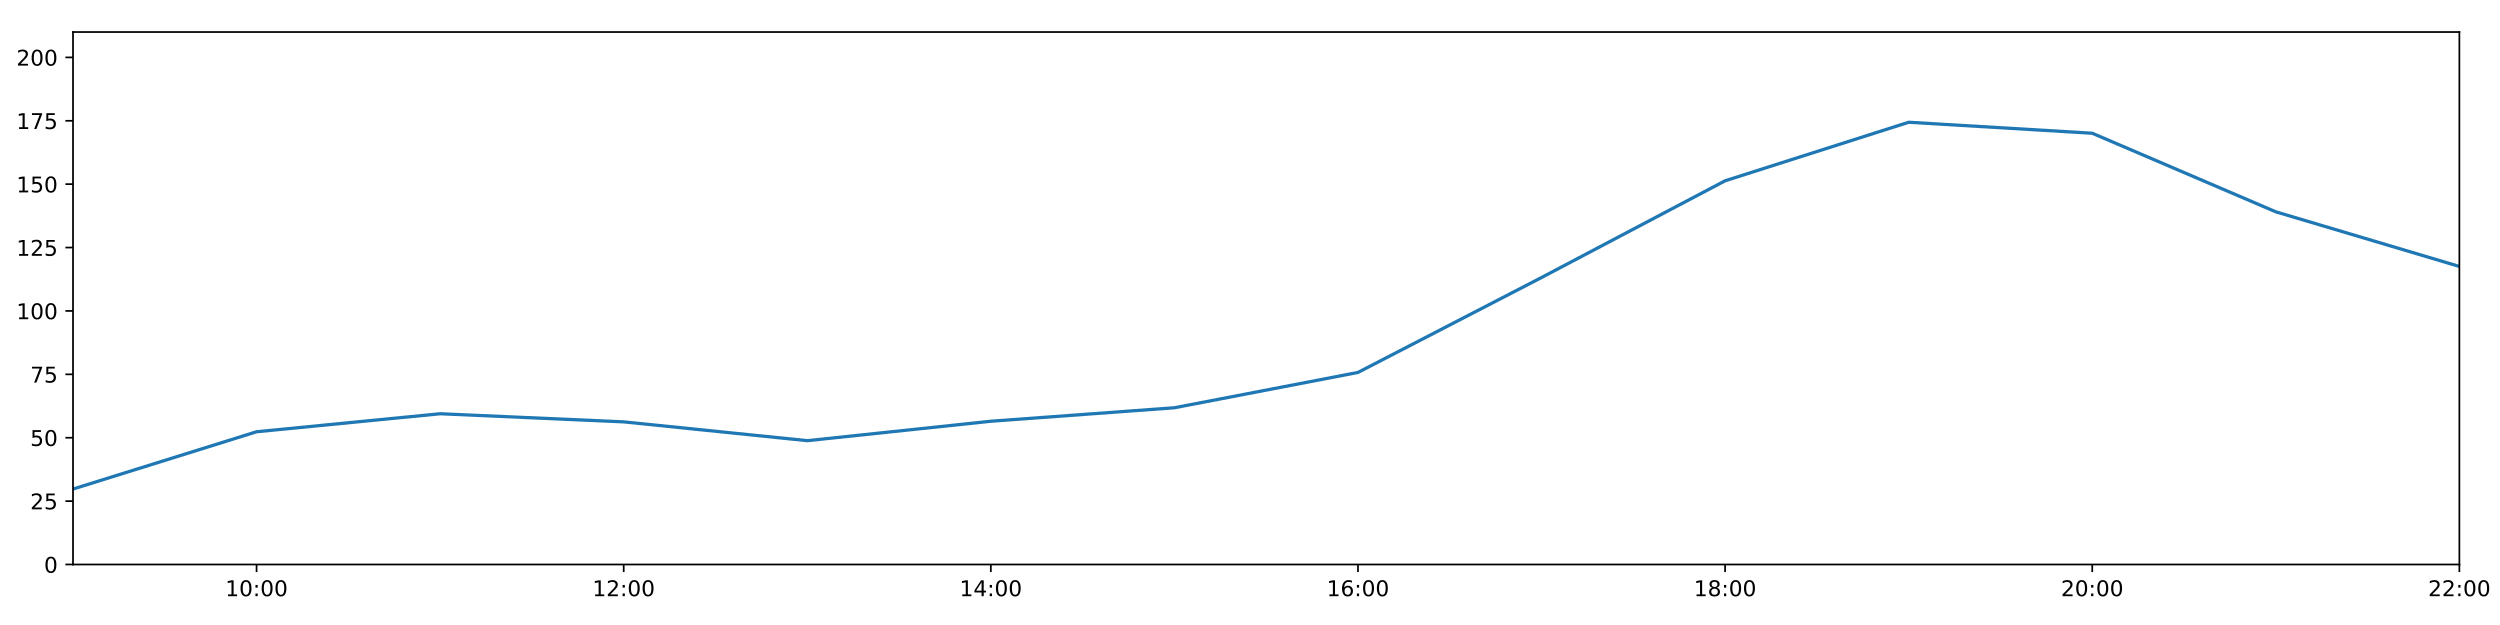
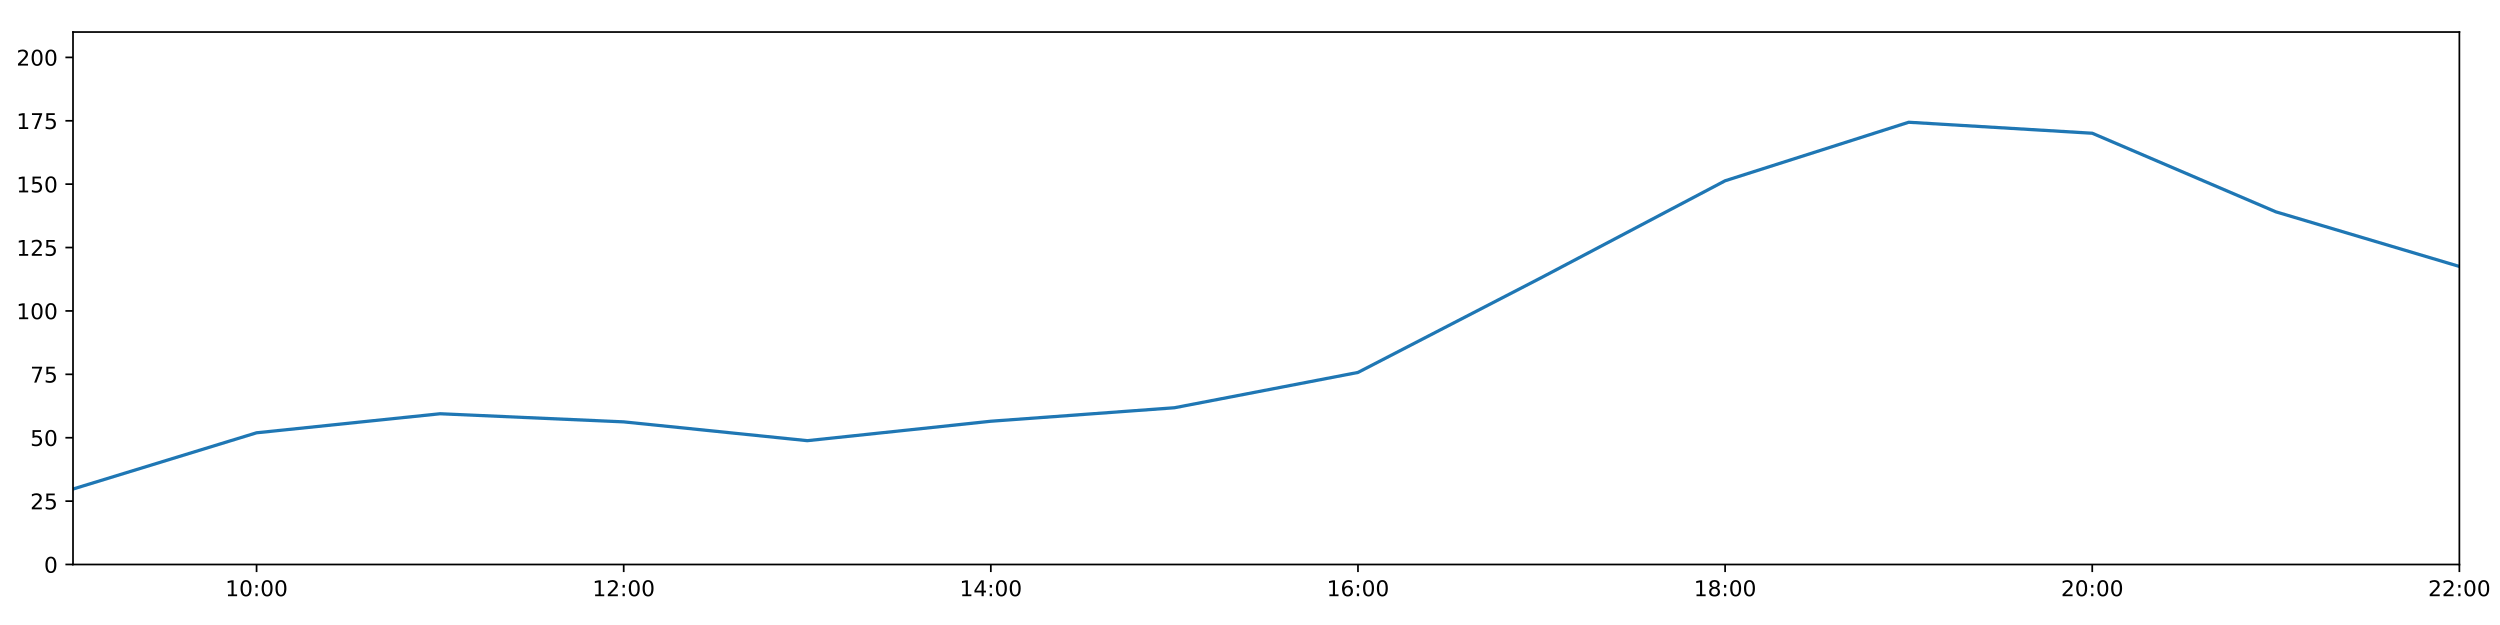
<svg xmlns="http://www.w3.org/2000/svg" xmlns:xlink="http://www.w3.org/1999/xlink" height="288pt" version="1.1" viewBox="0 0 1152 288" width="1152pt">
  <defs>
    <style type="text/css">
*{stroke-linecap:butt;stroke-linejoin:round;}
  </style>
  </defs>
  <g id="figure_1">
    <g id="patch_1">
      <path d="M 0 288  L 1152 288  L 1152 0  L 0 0  z " style="fill:#ffffff;" />
    </g>
    <g id="axes_1">
      <g id="patch_2">
        <path d="M 33.64 260.12  L 1133.28 260.12  L 1133.28 14.76  L 33.64 14.76  z " style="fill:#ffffff;" />
      </g>
      <g id="matplotlib.axis_1">
        <g id="xtick_1">
          <g id="line2d_1">
            <defs>
-               <path d="M 0 0  L 0 3.5  " id="m5c0ea04ca0" style="stroke:#000000;stroke-width:0.8;" />
-             </defs>
-             <g>
-               <use style="stroke:#000000;stroke-width:0.8;" x="118.228" xlink:href="#m5c0ea04ca0" y="260.12" />
+               <path d="M 0 0  L 0 3.5  " id="m958a9abd9b" style="stroke:#000000;stroke-width:0.8;" />
+             </defs>
+             <g>
+               <use style="stroke:#000000;stroke-width:0.8;" x="118.228" xlink:href="#m958a9abd9b" y="260.12" />
            </g>
          </g>
          <g id="text_1">
            <defs>
              <path d="M 12.406 8.297  L 28.516 8.297  L 28.516 63.922  L 10.984 60.406  L 10.984 69.391  L 28.422 72.906  L 38.281 72.906  L 38.281 8.297  L 54.391 8.297  L 54.391 0  L 12.406 0  z " id="DejaVuSans-49" />
              <path d="M 31.781 66.406  Q 24.172 66.406 20.328 58.906  Q 16.5 51.422 16.5 36.375  Q 16.5 21.391 20.328 13.891  Q 24.172 6.391 31.781 6.391  Q 39.453 6.391 43.281 13.891  Q 47.125 21.391 47.125 36.375  Q 47.125 51.422 43.281 58.906  Q 39.453 66.406 31.781 66.406  z M 31.781 74.219  Q 44.047 74.219 50.516 64.516  Q 56.984 54.828 56.984 36.375  Q 56.984 17.969 50.516 8.266  Q 44.047 -1.422 31.781 -1.422  Q 19.531 -1.422 13.062 8.266  Q 6.594 17.969 6.594 36.375  Q 6.594 54.828 13.062 64.516  Q 19.531 74.219 31.781 74.219  z " id="DejaVuSans-48" />
              <path d="M 11.719 12.406  L 22.016 12.406  L 22.016 0  L 11.719 0  z M 11.719 51.703  L 22.016 51.703  L 22.016 39.312  L 11.719 39.312  z " id="DejaVuSans-58" />
            </defs>
            <g transform="translate(103.8183 274.7184)scale(0.1 -0.1)">
              <use xlink:href="#DejaVuSans-49" />
              <use x="63.623" xlink:href="#DejaVuSans-48" />
              <use x="127.246" xlink:href="#DejaVuSans-58" />
              <use x="160.938" xlink:href="#DejaVuSans-48" />
              <use x="224.561" xlink:href="#DejaVuSans-48" />
            </g>
          </g>
        </g>
        <g id="xtick_2">
          <g id="line2d_2">
            <g>
-               <use style="stroke:#000000;stroke-width:0.8;" x="287.403" xlink:href="#m5c0ea04ca0" y="260.12" />
+               <use style="stroke:#000000;stroke-width:0.8;" x="287.403" xlink:href="#m958a9abd9b" y="260.12" />
            </g>
          </g>
          <g id="text_2">
            <defs>
              <path d="M 19.188 8.297  L 53.609 8.297  L 53.609 0  L 7.328 0  L 7.328 8.297  Q 12.938 14.109 22.625 23.891  Q 32.328 33.688 34.812 36.531  Q 39.547 41.844 41.422 45.531  Q 43.312 49.219 43.312 52.781  Q 43.312 58.594 39.234 62.25  Q 35.156 65.922 28.609 65.922  Q 23.969 65.922 18.812 64.312  Q 13.672 62.703 7.812 59.422  L 7.812 69.391  Q 13.766 71.781 18.938 73  Q 24.125 74.219 28.422 74.219  Q 39.75 74.219 46.484 68.547  Q 53.219 62.891 53.219 53.422  Q 53.219 48.922 51.531 44.891  Q 49.859 40.875 45.406 35.406  Q 44.188 33.984 37.641 27.219  Q 31.109 20.453 19.188 8.297  z " id="DejaVuSans-50" />
            </defs>
            <g transform="translate(272.9937 274.7184)scale(0.1 -0.1)">
              <use xlink:href="#DejaVuSans-49" />
              <use x="63.623" xlink:href="#DejaVuSans-50" />
              <use x="127.246" xlink:href="#DejaVuSans-58" />
              <use x="160.938" xlink:href="#DejaVuSans-48" />
              <use x="224.561" xlink:href="#DejaVuSans-48" />
            </g>
          </g>
        </g>
        <g id="xtick_3">
          <g id="line2d_3">
            <g>
-               <use style="stroke:#000000;stroke-width:0.8;" x="456.578" xlink:href="#m5c0ea04ca0" y="260.12" />
+               <use style="stroke:#000000;stroke-width:0.8;" x="456.578" xlink:href="#m958a9abd9b" y="260.12" />
            </g>
          </g>
          <g id="text_3">
            <defs>
              <path d="M 37.797 64.312  L 12.891 25.391  L 37.797 25.391  z M 35.203 72.906  L 47.609 72.906  L 47.609 25.391  L 58.016 25.391  L 58.016 17.188  L 47.609 17.188  L 47.609 0  L 37.797 0  L 37.797 17.188  L 4.891 17.188  L 4.891 26.703  z " id="DejaVuSans-52" />
            </defs>
            <g transform="translate(442.1691 274.7184)scale(0.1 -0.1)">
              <use xlink:href="#DejaVuSans-49" />
              <use x="63.623" xlink:href="#DejaVuSans-52" />
              <use x="127.246" xlink:href="#DejaVuSans-58" />
              <use x="160.938" xlink:href="#DejaVuSans-48" />
              <use x="224.561" xlink:href="#DejaVuSans-48" />
            </g>
          </g>
        </g>
        <g id="xtick_4">
          <g id="line2d_4">
            <g>
-               <use style="stroke:#000000;stroke-width:0.8;" x="625.754" xlink:href="#m5c0ea04ca0" y="260.12" />
+               <use style="stroke:#000000;stroke-width:0.8;" x="625.754" xlink:href="#m958a9abd9b" y="260.12" />
            </g>
          </g>
          <g id="text_4">
            <defs>
              <path d="M 33.016 40.375  Q 26.375 40.375 22.484 35.828  Q 18.609 31.297 18.609 23.391  Q 18.609 15.531 22.484 10.953  Q 26.375 6.391 33.016 6.391  Q 39.656 6.391 43.531 10.953  Q 47.406 15.531 47.406 23.391  Q 47.406 31.297 43.531 35.828  Q 39.656 40.375 33.016 40.375  z M 52.594 71.297  L 52.594 62.312  Q 48.875 64.062 45.094 64.984  Q 41.312 65.922 37.594 65.922  Q 27.828 65.922 22.672 59.328  Q 17.531 52.734 16.797 39.406  Q 19.672 43.656 24.016 45.922  Q 28.375 48.188 33.594 48.188  Q 44.578 48.188 50.953 41.516  Q 57.328 34.859 57.328 23.391  Q 57.328 12.156 50.688 5.359  Q 44.047 -1.422 33.016 -1.422  Q 20.359 -1.422 13.672 8.266  Q 6.984 17.969 6.984 36.375  Q 6.984 53.656 15.188 63.938  Q 23.391 74.219 37.203 74.219  Q 40.922 74.219 44.703 73.484  Q 48.484 72.75 52.594 71.297  z " id="DejaVuSans-54" />
            </defs>
            <g transform="translate(611.3445 274.7184)scale(0.1 -0.1)">
              <use xlink:href="#DejaVuSans-49" />
              <use x="63.623" xlink:href="#DejaVuSans-54" />
              <use x="127.246" xlink:href="#DejaVuSans-58" />
              <use x="160.938" xlink:href="#DejaVuSans-48" />
              <use x="224.561" xlink:href="#DejaVuSans-48" />
            </g>
          </g>
        </g>
        <g id="xtick_5">
          <g id="line2d_5">
            <g>
-               <use style="stroke:#000000;stroke-width:0.8;" x="794.929" xlink:href="#m5c0ea04ca0" y="260.12" />
+               <use style="stroke:#000000;stroke-width:0.8;" x="794.929" xlink:href="#m958a9abd9b" y="260.12" />
            </g>
          </g>
          <g id="text_5">
            <defs>
              <path d="M 31.781 34.625  Q 24.75 34.625 20.719 30.859  Q 16.703 27.094 16.703 20.516  Q 16.703 13.922 20.719 10.156  Q 24.75 6.391 31.781 6.391  Q 38.812 6.391 42.859 10.172  Q 46.922 13.969 46.922 20.516  Q 46.922 27.094 42.891 30.859  Q 38.875 34.625 31.781 34.625  z M 21.922 38.812  Q 15.578 40.375 12.031 44.719  Q 8.5 49.078 8.5 55.328  Q 8.5 64.062 14.719 69.141  Q 20.953 74.219 31.781 74.219  Q 42.672 74.219 48.875 69.141  Q 55.078 64.062 55.078 55.328  Q 55.078 49.078 51.531 44.719  Q 48 40.375 41.703 38.812  Q 48.828 37.156 52.797 32.312  Q 56.781 27.484 56.781 20.516  Q 56.781 9.906 50.312 4.234  Q 43.844 -1.422 31.781 -1.422  Q 19.734 -1.422 13.25 4.234  Q 6.781 9.906 6.781 20.516  Q 6.781 27.484 10.781 32.312  Q 14.797 37.156 21.922 38.812  z M 18.312 54.391  Q 18.312 48.734 21.844 45.562  Q 25.391 42.391 31.781 42.391  Q 38.141 42.391 41.719 45.562  Q 45.312 48.734 45.312 54.391  Q 45.312 60.062 41.719 63.234  Q 38.141 66.406 31.781 66.406  Q 25.391 66.406 21.844 63.234  Q 18.312 60.062 18.312 54.391  z " id="DejaVuSans-56" />
            </defs>
            <g transform="translate(780.5199 274.7184)scale(0.1 -0.1)">
              <use xlink:href="#DejaVuSans-49" />
              <use x="63.623" xlink:href="#DejaVuSans-56" />
              <use x="127.246" xlink:href="#DejaVuSans-58" />
              <use x="160.938" xlink:href="#DejaVuSans-48" />
              <use x="224.561" xlink:href="#DejaVuSans-48" />
            </g>
          </g>
        </g>
        <g id="xtick_6">
          <g id="line2d_6">
            <g>
-               <use style="stroke:#000000;stroke-width:0.8;" x="964.105" xlink:href="#m5c0ea04ca0" y="260.12" />
+               <use style="stroke:#000000;stroke-width:0.8;" x="964.105" xlink:href="#m958a9abd9b" y="260.12" />
            </g>
          </g>
          <g id="text_6">
            <g transform="translate(949.6952 274.7184)scale(0.1 -0.1)">
              <use xlink:href="#DejaVuSans-50" />
              <use x="63.623" xlink:href="#DejaVuSans-48" />
              <use x="127.246" xlink:href="#DejaVuSans-58" />
              <use x="160.938" xlink:href="#DejaVuSans-48" />
              <use x="224.561" xlink:href="#DejaVuSans-48" />
            </g>
          </g>
        </g>
        <g id="xtick_7">
          <g id="line2d_7">
            <g>
-               <use style="stroke:#000000;stroke-width:0.8;" x="1133.28" xlink:href="#m5c0ea04ca0" y="260.12" />
+               <use style="stroke:#000000;stroke-width:0.8;" x="1133.28" xlink:href="#m958a9abd9b" y="260.12" />
            </g>
          </g>
          <g id="text_7">
            <g transform="translate(1118.871 274.7184)scale(0.1 -0.1)">
              <use xlink:href="#DejaVuSans-50" />
              <use x="63.623" xlink:href="#DejaVuSans-50" />
              <use x="127.246" xlink:href="#DejaVuSans-58" />
              <use x="160.938" xlink:href="#DejaVuSans-48" />
              <use x="224.561" xlink:href="#DejaVuSans-48" />
            </g>
          </g>
        </g>
      </g>
      <g id="matplotlib.axis_2">
        <g id="ytick_1">
          <g id="line2d_8">
            <defs>
-               <path d="M 0 0  L -3.5 0  " id="m317d8aa793" style="stroke:#000000;stroke-width:0.8;" />
-             </defs>
-             <g>
-               <use style="stroke:#000000;stroke-width:0.8;" x="33.64" xlink:href="#m317d8aa793" y="260.12" />
+               <path d="M 0 0  L -3.5 0  " id="mdb2a60f4ea" style="stroke:#000000;stroke-width:0.8;" />
+             </defs>
+             <g>
+               <use style="stroke:#000000;stroke-width:0.8;" x="33.64" xlink:href="#mdb2a60f4ea" y="260.12" />
            </g>
          </g>
          <g id="text_8">
            <g transform="translate(20.2775 263.9192)scale(0.1 -0.1)">
              <use xlink:href="#DejaVuSans-48" />
            </g>
          </g>
        </g>
        <g id="ytick_2">
          <g id="line2d_9">
            <g>
-               <use style="stroke:#000000;stroke-width:0.8;" x="33.64" xlink:href="#m317d8aa793" y="230.91" />
+               <use style="stroke:#000000;stroke-width:0.8;" x="33.64" xlink:href="#mdb2a60f4ea" y="230.91" />
            </g>
          </g>
          <g id="text_9">
            <defs>
              <path d="M 10.797 72.906  L 49.516 72.906  L 49.516 64.594  L 19.828 64.594  L 19.828 46.734  Q 21.969 47.469 24.109 47.828  Q 26.266 48.188 28.422 48.188  Q 40.625 48.188 47.75 41.5  Q 54.891 34.812 54.891 23.391  Q 54.891 11.625 47.562 5.094  Q 40.234 -1.422 26.906 -1.422  Q 22.312 -1.422 17.547 -0.641  Q 12.797 0.141 7.719 1.703  L 7.719 11.625  Q 12.109 9.234 16.797 8.062  Q 21.484 6.891 26.703 6.891  Q 35.156 6.891 40.078 11.328  Q 45.016 15.766 45.016 23.391  Q 45.016 31 40.078 35.438  Q 35.156 39.891 26.703 39.891  Q 22.75 39.891 18.812 39.016  Q 14.891 38.141 10.797 36.281  z " id="DejaVuSans-53" />
            </defs>
            <g transform="translate(13.915 234.7097)scale(0.1 -0.1)">
              <use xlink:href="#DejaVuSans-50" />
              <use x="63.623" xlink:href="#DejaVuSans-53" />
            </g>
          </g>
        </g>
        <g id="ytick_3">
          <g id="line2d_10">
            <g>
-               <use style="stroke:#000000;stroke-width:0.8;" x="33.64" xlink:href="#m317d8aa793" y="201.701" />
+               <use style="stroke:#000000;stroke-width:0.8;" x="33.64" xlink:href="#mdb2a60f4ea" y="201.701" />
            </g>
          </g>
          <g id="text_10">
            <g transform="translate(13.915 205.5002)scale(0.1 -0.1)">
              <use xlink:href="#DejaVuSans-53" />
              <use x="63.623" xlink:href="#DejaVuSans-48" />
            </g>
          </g>
        </g>
        <g id="ytick_4">
          <g id="line2d_11">
            <g>
-               <use style="stroke:#000000;stroke-width:0.8;" x="33.64" xlink:href="#m317d8aa793" y="172.491" />
+               <use style="stroke:#000000;stroke-width:0.8;" x="33.64" xlink:href="#mdb2a60f4ea" y="172.491" />
            </g>
          </g>
          <g id="text_11">
            <defs>
              <path d="M 8.203 72.906  L 55.078 72.906  L 55.078 68.703  L 28.609 0  L 18.312 0  L 43.219 64.594  L 8.203 64.594  z " id="DejaVuSans-55" />
            </defs>
            <g transform="translate(13.915 176.2906)scale(0.1 -0.1)">
              <use xlink:href="#DejaVuSans-55" />
              <use x="63.623" xlink:href="#DejaVuSans-53" />
            </g>
          </g>
        </g>
        <g id="ytick_5">
          <g id="line2d_12">
            <g>
-               <use style="stroke:#000000;stroke-width:0.8;" x="33.64" xlink:href="#m317d8aa793" y="143.282" />
+               <use style="stroke:#000000;stroke-width:0.8;" x="33.64" xlink:href="#mdb2a60f4ea" y="143.282" />
            </g>
          </g>
          <g id="text_12">
            <g transform="translate(7.5525 147.0811)scale(0.1 -0.1)">
              <use xlink:href="#DejaVuSans-49" />
              <use x="63.623" xlink:href="#DejaVuSans-48" />
              <use x="127.246" xlink:href="#DejaVuSans-48" />
            </g>
          </g>
        </g>
        <g id="ytick_6">
          <g id="line2d_13">
            <g>
-               <use style="stroke:#000000;stroke-width:0.8;" x="33.64" xlink:href="#m317d8aa793" y="114.072" />
+               <use style="stroke:#000000;stroke-width:0.8;" x="33.64" xlink:href="#mdb2a60f4ea" y="114.072" />
            </g>
          </g>
          <g id="text_13">
            <g transform="translate(7.5525 117.8716)scale(0.1 -0.1)">
              <use xlink:href="#DejaVuSans-49" />
              <use x="63.623" xlink:href="#DejaVuSans-50" />
              <use x="127.246" xlink:href="#DejaVuSans-53" />
            </g>
          </g>
        </g>
        <g id="ytick_7">
          <g id="line2d_14">
            <g>
-               <use style="stroke:#000000;stroke-width:0.8;" x="33.64" xlink:href="#m317d8aa793" y="84.863" />
+               <use style="stroke:#000000;stroke-width:0.8;" x="33.64" xlink:href="#mdb2a60f4ea" y="84.863" />
            </g>
          </g>
          <g id="text_14">
            <g transform="translate(7.5525 88.66208)scale(0.1 -0.1)">
              <use xlink:href="#DejaVuSans-49" />
              <use x="63.623" xlink:href="#DejaVuSans-53" />
              <use x="127.246" xlink:href="#DejaVuSans-48" />
            </g>
          </g>
        </g>
        <g id="ytick_8">
          <g id="line2d_15">
            <g>
-               <use style="stroke:#000000;stroke-width:0.8;" x="33.64" xlink:href="#m317d8aa793" y="55.653" />
+               <use style="stroke:#000000;stroke-width:0.8;" x="33.64" xlink:href="#mdb2a60f4ea" y="55.653" />
            </g>
          </g>
          <g id="text_15">
            <g transform="translate(7.5525 59.45255)scale(0.1 -0.1)">
              <use xlink:href="#DejaVuSans-49" />
              <use x="63.623" xlink:href="#DejaVuSans-55" />
              <use x="127.246" xlink:href="#DejaVuSans-53" />
            </g>
          </g>
        </g>
        <g id="ytick_9">
          <g id="line2d_16">
            <g>
-               <use style="stroke:#000000;stroke-width:0.8;" x="33.64" xlink:href="#m317d8aa793" y="26.444" />
+               <use style="stroke:#000000;stroke-width:0.8;" x="33.64" xlink:href="#mdb2a60f4ea" y="26.444" />
            </g>
          </g>
          <g id="text_16">
            <g transform="translate(7.5525 30.24303)scale(0.1 -0.1)">
              <use xlink:href="#DejaVuSans-50" />
              <use x="63.623" xlink:href="#DejaVuSans-48" />
              <use x="127.246" xlink:href="#DejaVuSans-48" />
            </g>
          </g>
        </g>
      </g>
      <g id="line2d_17">
-         <path clip-path="url(#pf7ca1aac7e)" d="M 33.64 225.343  L 118.228 198.952  L 202.815 190.654  L 287.403 194.399  L 371.991 203.064  L 456.578 194.106  L 541.166 187.893  L 625.754 171.615  L 710.342 127.881  L 794.929 83.305  L 879.517 56.335  L 964.105 61.398  L 1048.692 97.609  L 1133.28 122.782  " style="fill:none;stroke:#1f77b4;stroke-linecap:square;stroke-width:1.5;" />
+         <path clip-path="url(#p71636daa08)" d="M 33.64 225.343  L 118.228 199.429  L 202.815 190.654  L 287.403 194.399  L 371.991 203.064  L 456.578 194.106  L 541.166 187.893  L 625.754 171.615  L 710.342 127.881  L 794.929 83.305  L 879.517 56.335  L 964.105 61.398  L 1048.692 97.609  L 1133.28 122.782  " style="fill:none;stroke:#1f77b4;stroke-linecap:square;stroke-width:1.5;" />
      </g>
      <g id="patch_3">
        <path d="M 33.64 260.12  L 33.64 14.76  " style="fill:none;stroke:#000000;stroke-linecap:square;stroke-linejoin:miter;stroke-width:0.8;" />
      </g>
      <g id="patch_4">
        <path d="M 1133.28 260.12  L 1133.28 14.76  " style="fill:none;stroke:#000000;stroke-linecap:square;stroke-linejoin:miter;stroke-width:0.8;" />
      </g>
      <g id="patch_5">
        <path d="M 33.64 260.12  L 1133.28 260.12  " style="fill:none;stroke:#000000;stroke-linecap:square;stroke-linejoin:miter;stroke-width:0.8;" />
      </g>
      <g id="patch_6">
        <path d="M 33.64 14.76  L 1133.28 14.76  " style="fill:none;stroke:#000000;stroke-linecap:square;stroke-linejoin:miter;stroke-width:0.8;" />
      </g>
    </g>
  </g>
  <defs>
-     <clipPath id="pf7ca1aac7e">
+     <clipPath id="p71636daa08">
      <rect height="245.36" width="1099.64" x="33.64" y="14.76" />
    </clipPath>
  </defs>
</svg>
